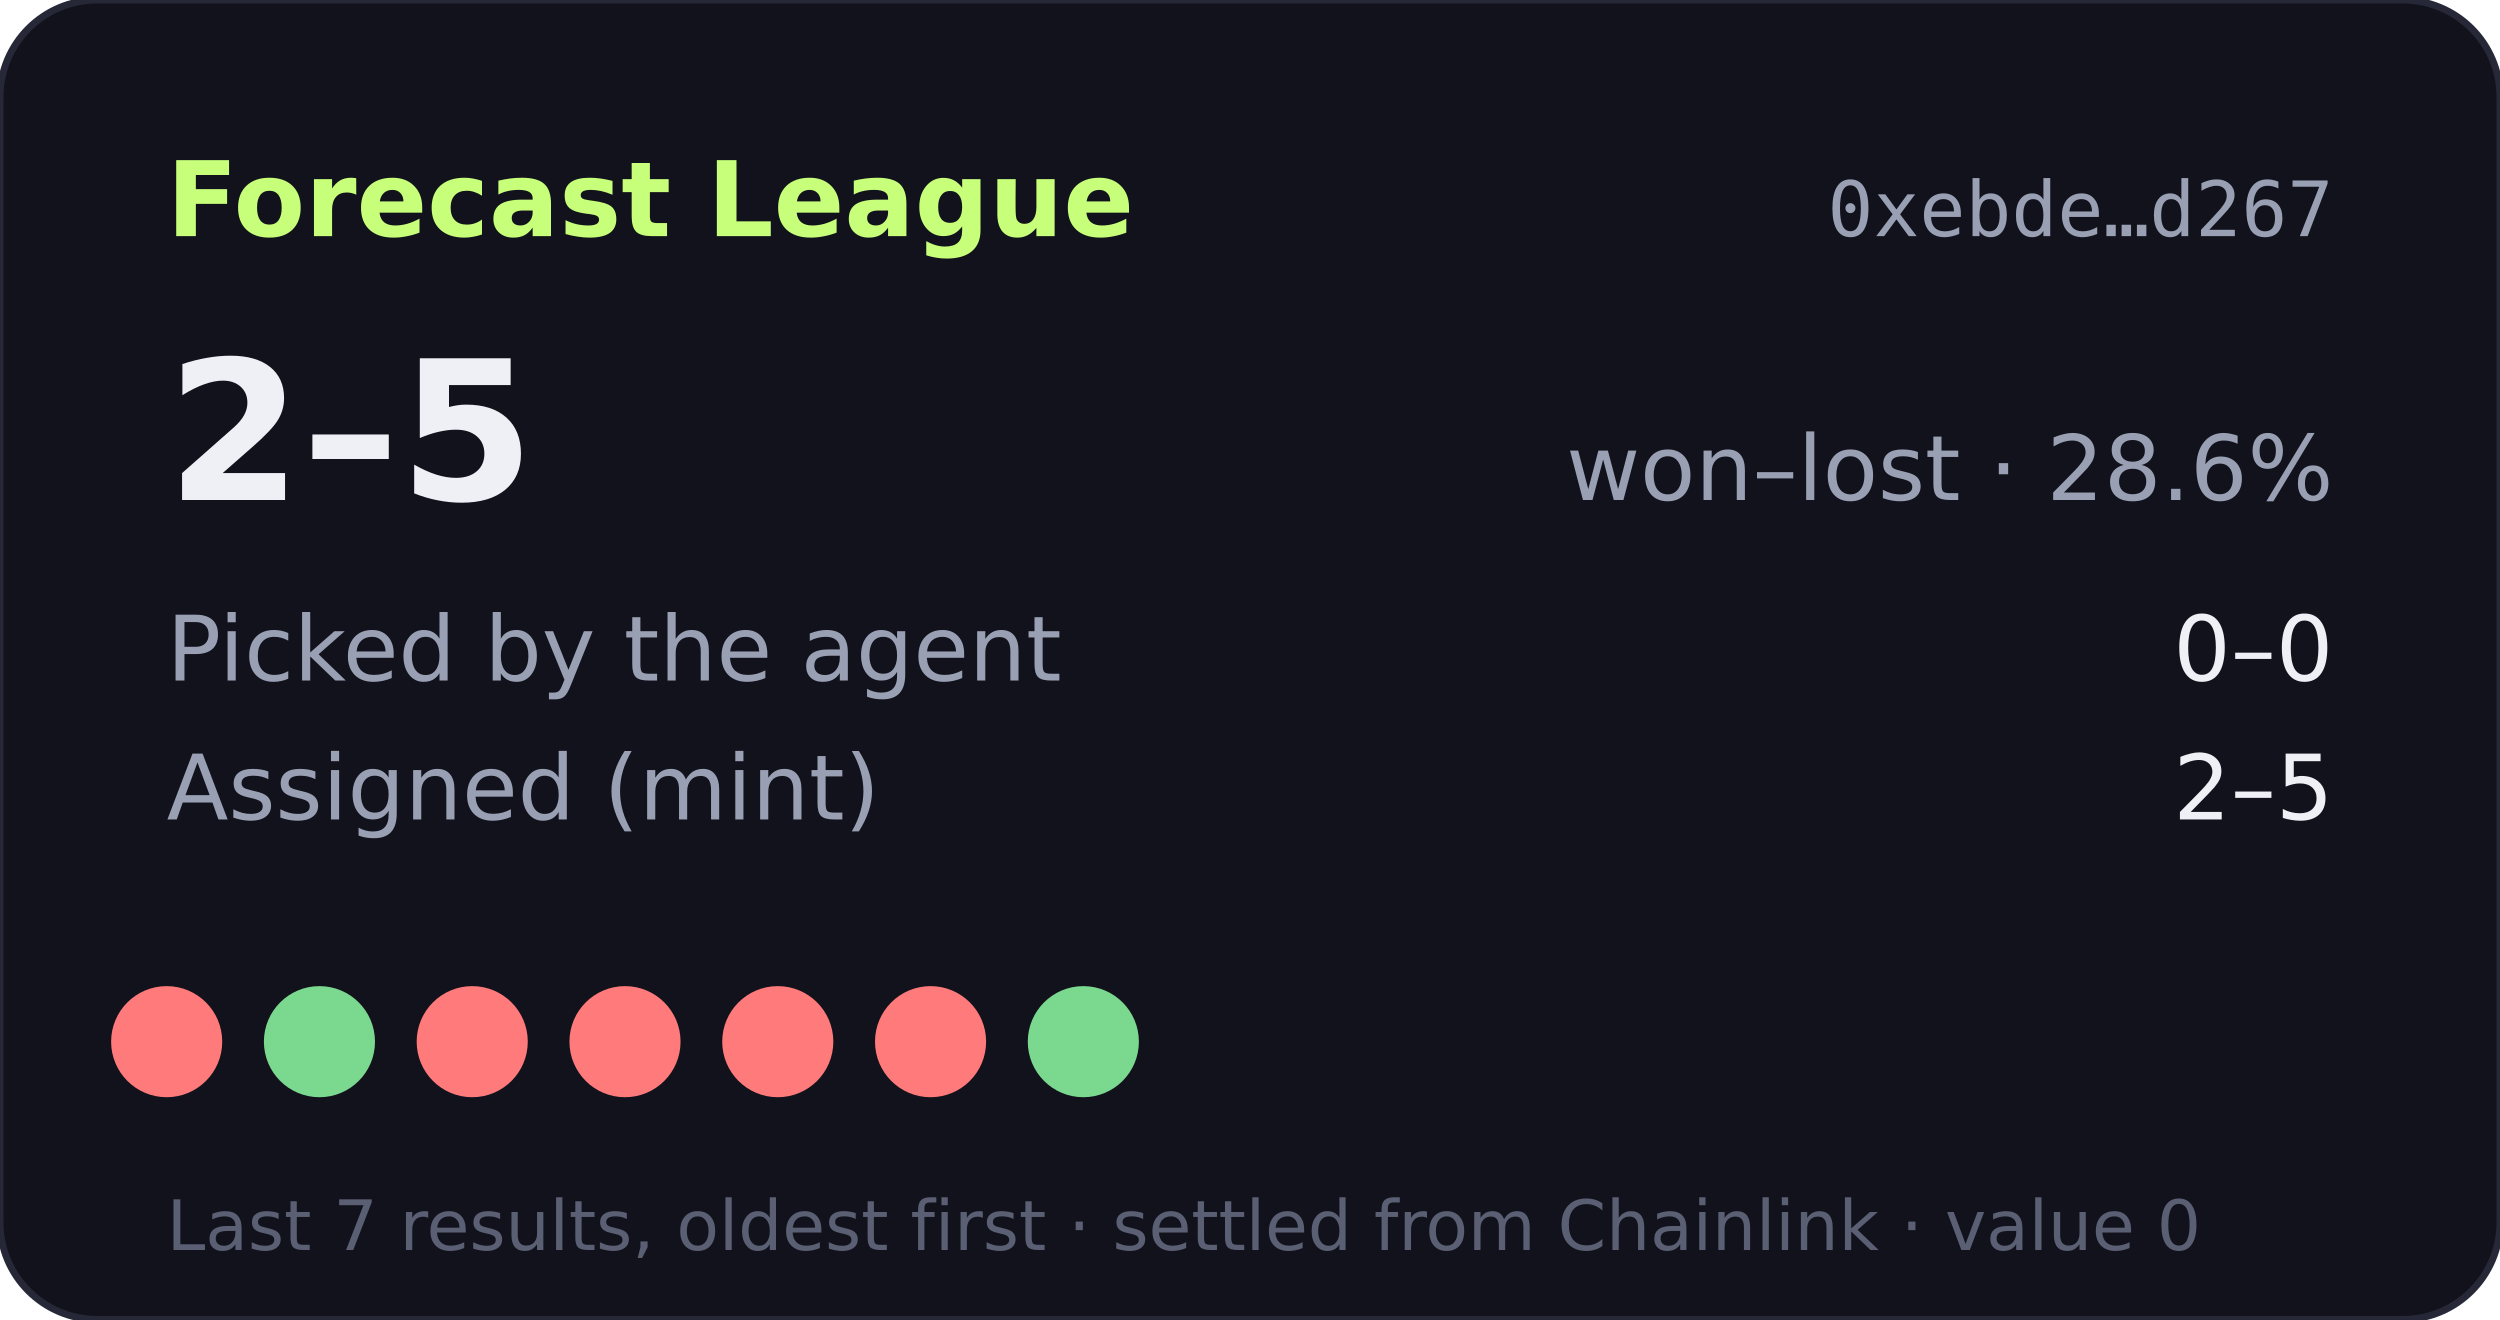
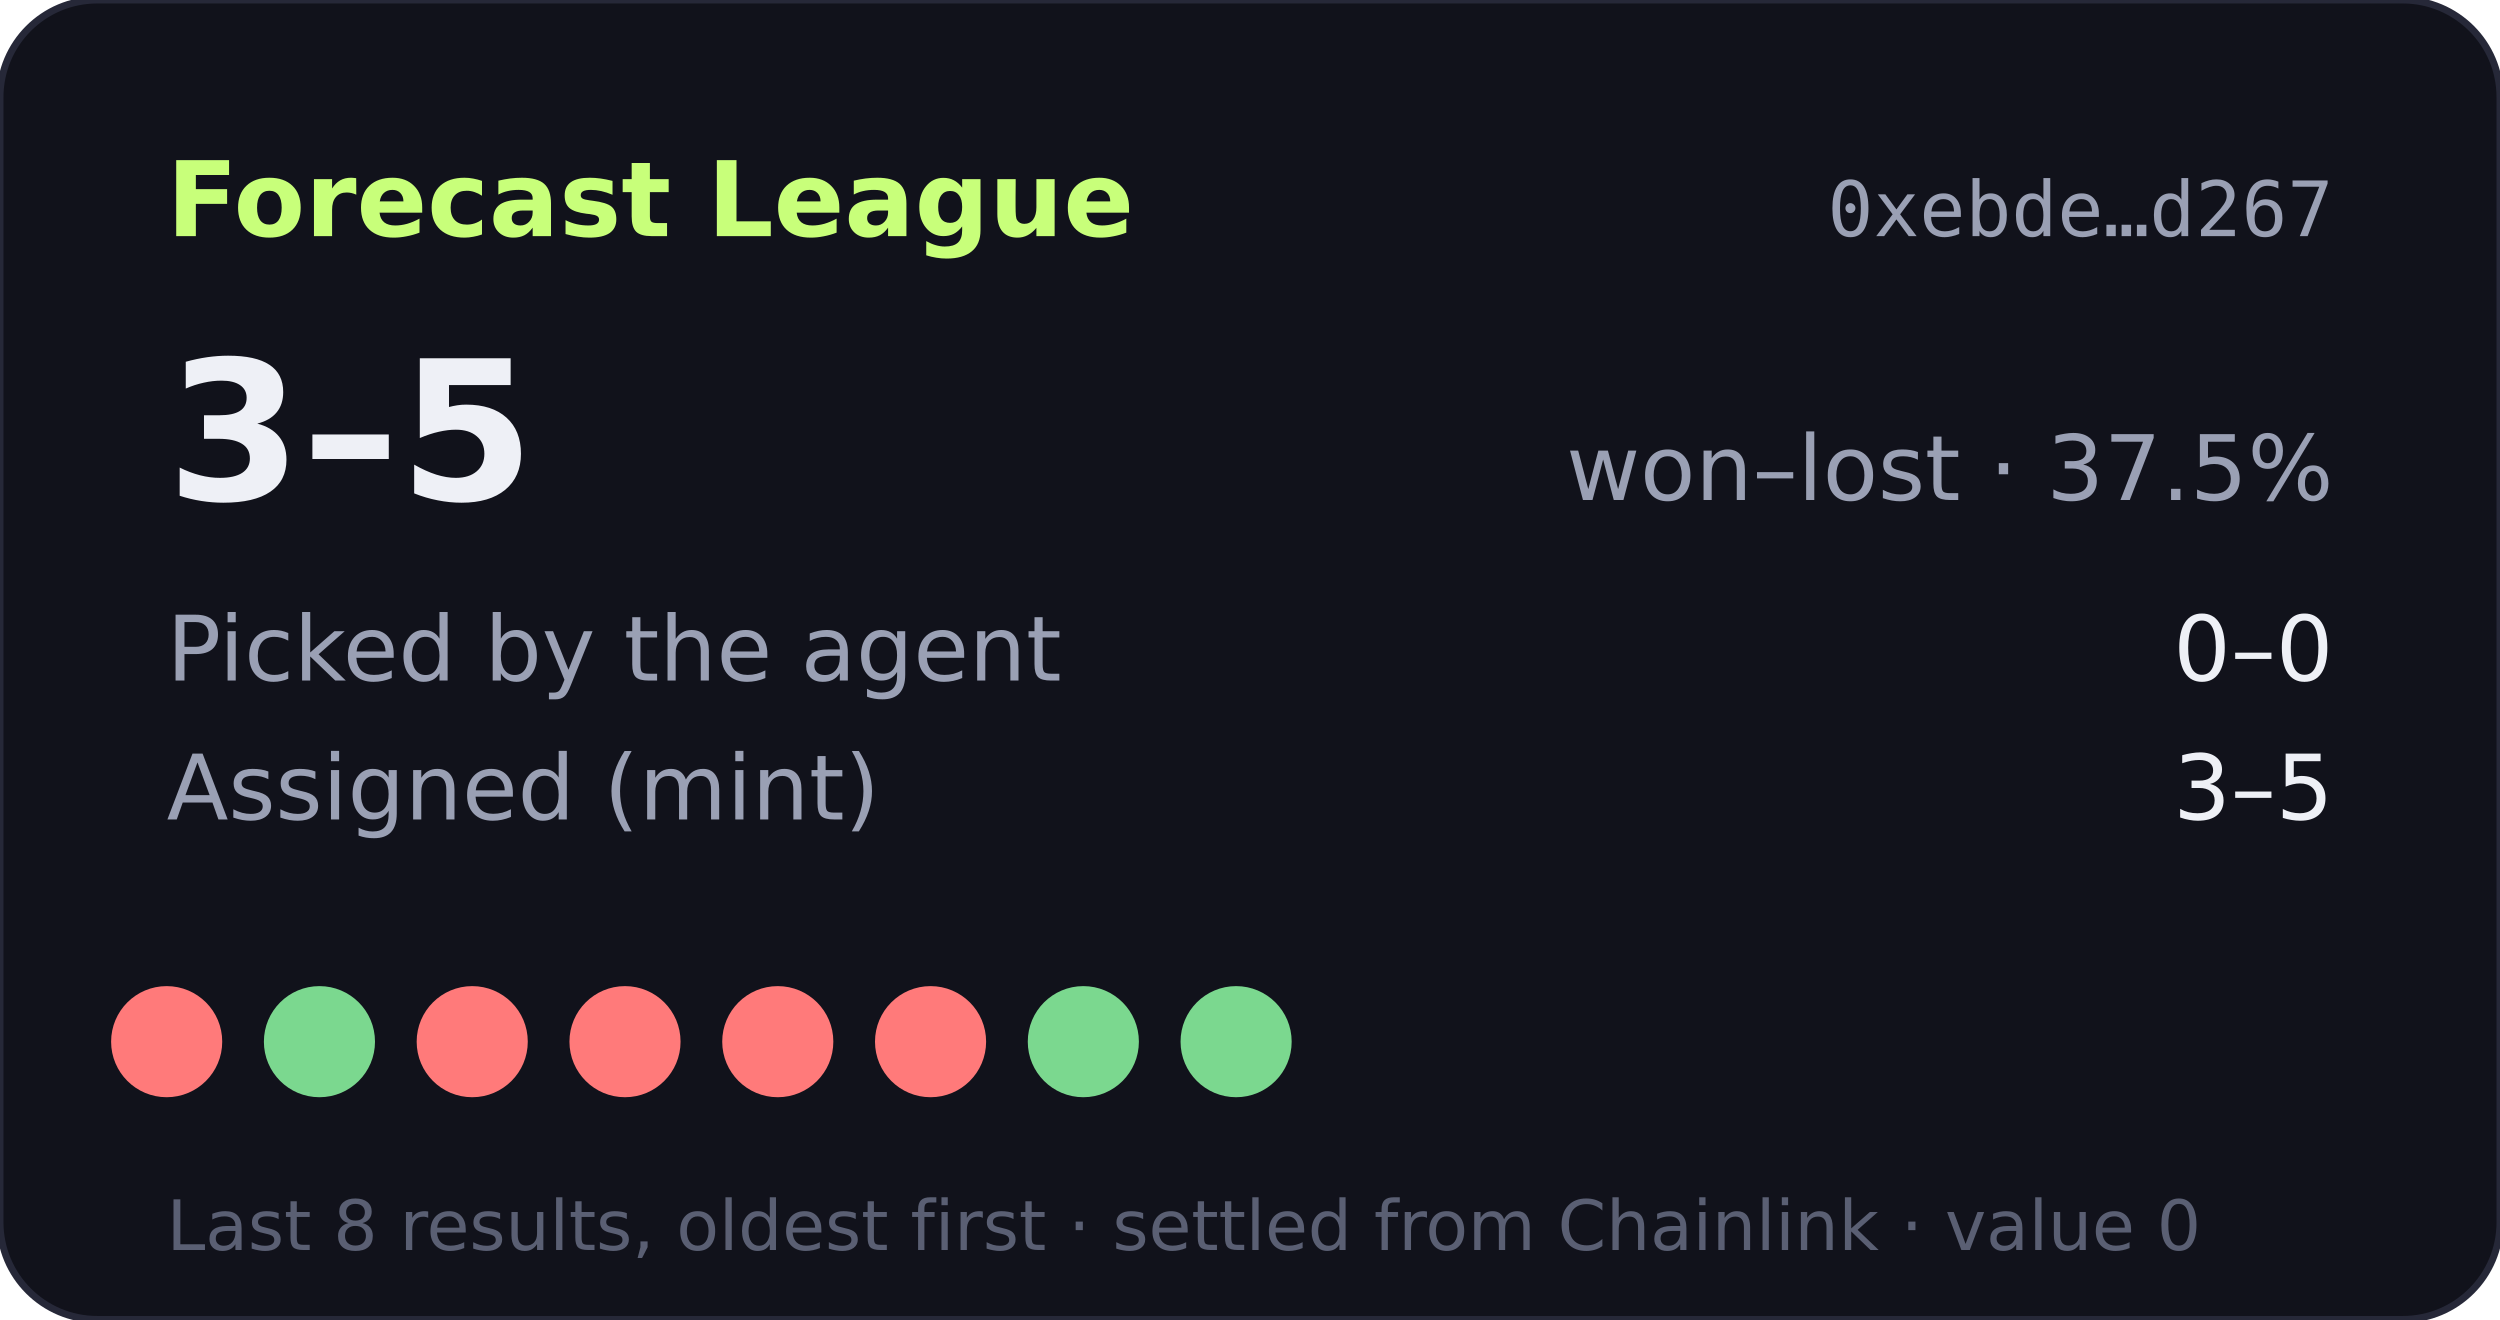
- <svg xmlns="http://www.w3.org/2000/svg" width="360" height="190" viewBox="0 0 360 190" role="img" aria-label="Forecast League record 2-5">
+ <svg xmlns="http://www.w3.org/2000/svg" width="360" height="190" viewBox="0 0 360 190" role="img" aria-label="Forecast League record 3-5">
  <rect width="360" height="190" rx="14" fill="#11121b" stroke="#262838" />
  <text x="24" y="34" fill="#c8ff7a" font-size="15" font-weight="700" font-family="Verdana,DejaVu Sans,sans-serif">Forecast League</text>
  <text x="336" y="34" fill="#9aa0b4" font-size="11" text-anchor="end" font-family="monospace">0xebde…d267</text>
  <g font-family="Verdana,DejaVu Sans,sans-serif">
-     <text x="24" y="72" fill="#eef0f6" font-size="28" font-weight="700">2–5</text>
-     <text x="336" y="72" fill="#9aa0b4" font-size="13" text-anchor="end">won–lost · 28.6%</text>
+     <text x="24" y="72" fill="#eef0f6" font-size="28" font-weight="700">3–5</text>
+     <text x="336" y="72" fill="#9aa0b4" font-size="13" text-anchor="end">won–lost · 37.5%</text>
    <text x="24" y="98" fill="#9aa0b4" font-size="13">Picked by the agent</text>
    <text x="336" y="98" fill="#eef0f6" font-size="13" text-anchor="end">0–0</text>
    <text x="24" y="118" fill="#9aa0b4" font-size="13">Assigned (mint)</text>
-     <text x="336" y="118" fill="#eef0f6" font-size="13" text-anchor="end">2–5</text>
+     <text x="336" y="118" fill="#eef0f6" font-size="13" text-anchor="end">3–5</text>
    <circle cx="24" cy="150" r="8" fill="#ff7a7a" />
    <circle cx="46" cy="150" r="8" fill="#7bd88f" />
    <circle cx="68" cy="150" r="8" fill="#ff7a7a" />
    <circle cx="90" cy="150" r="8" fill="#ff7a7a" />
    <circle cx="112" cy="150" r="8" fill="#ff7a7a" />
    <circle cx="134" cy="150" r="8" fill="#ff7a7a" />
    <circle cx="156" cy="150" r="8" fill="#7bd88f" />
-     <text x="24" y="180" fill="#5a5f73" font-size="10">Last 7 results, oldest first · settled from Chainlink · value 0</text>
+     <circle cx="178" cy="150" r="8" fill="#7bd88f" />
+     <text x="24" y="180" fill="#5a5f73" font-size="10">Last 8 results, oldest first · settled from Chainlink · value 0</text>
  </g>
</svg>
